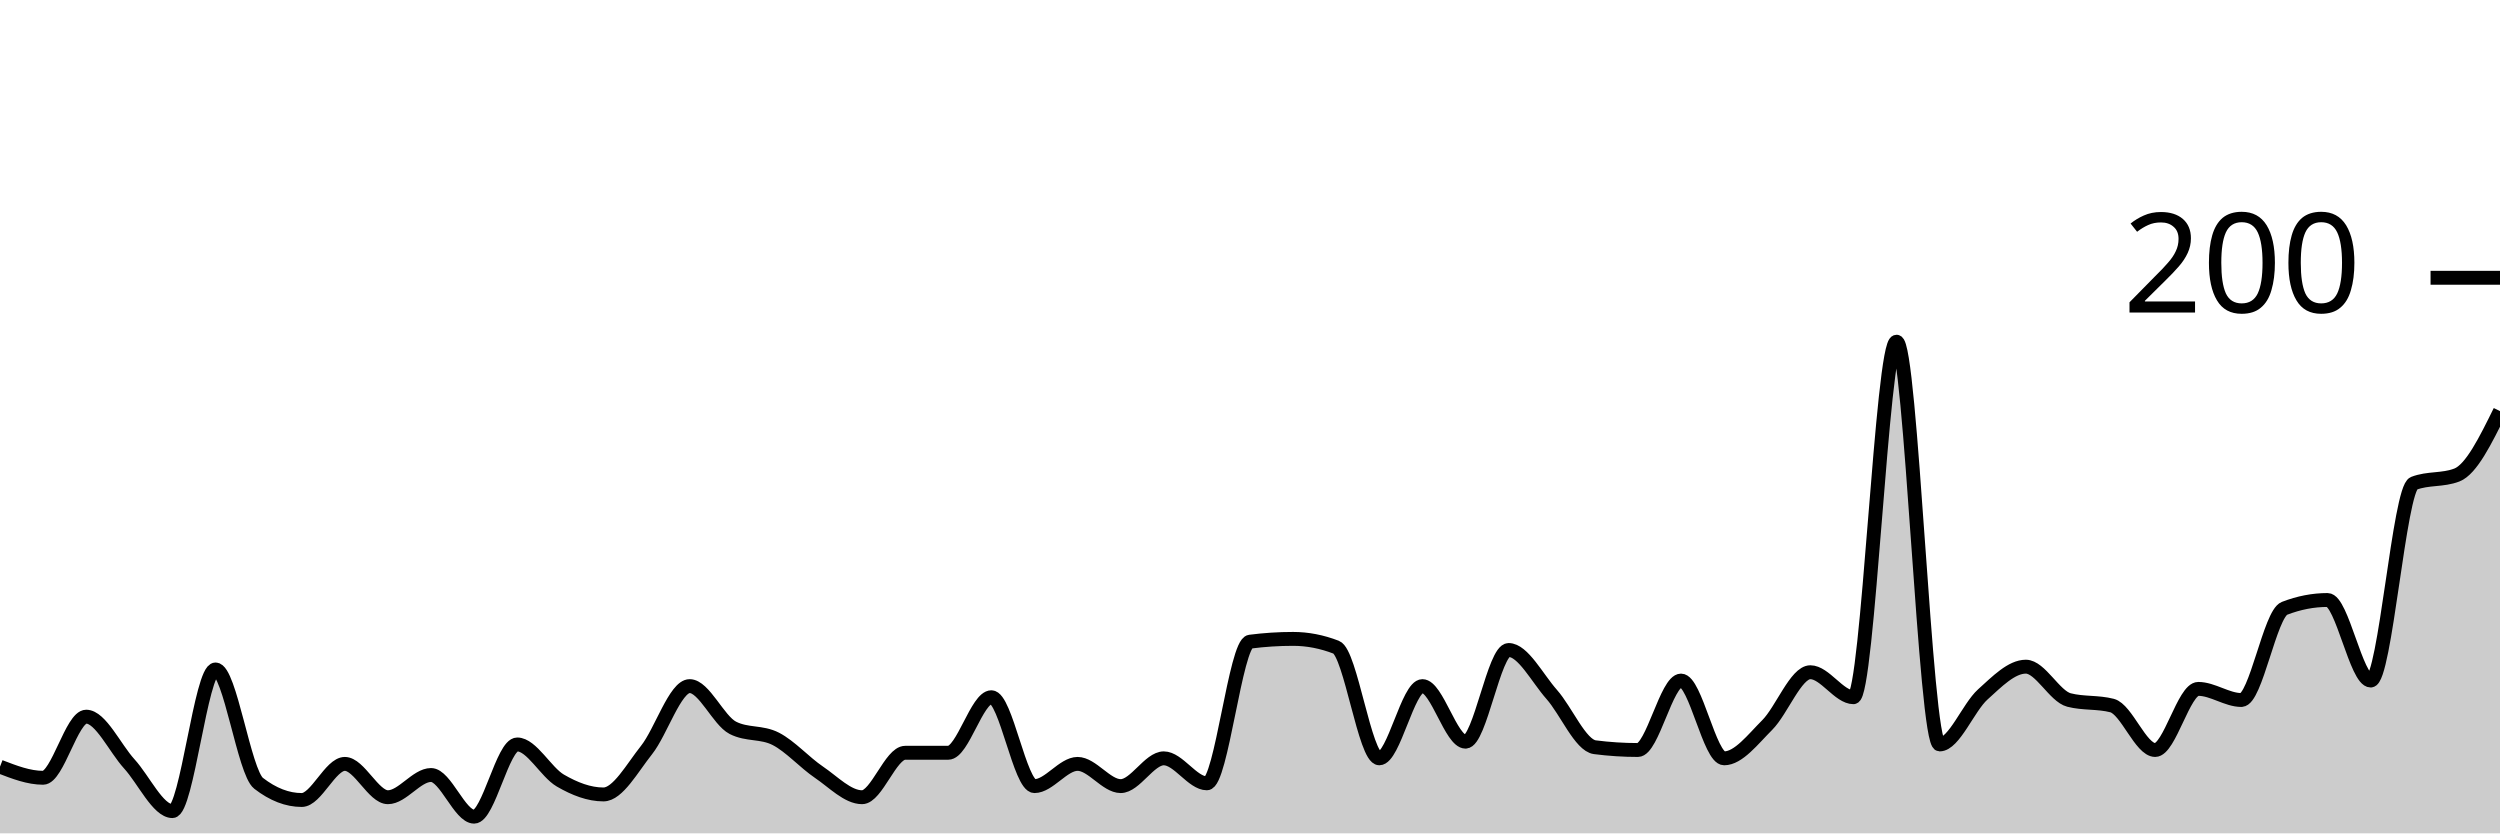
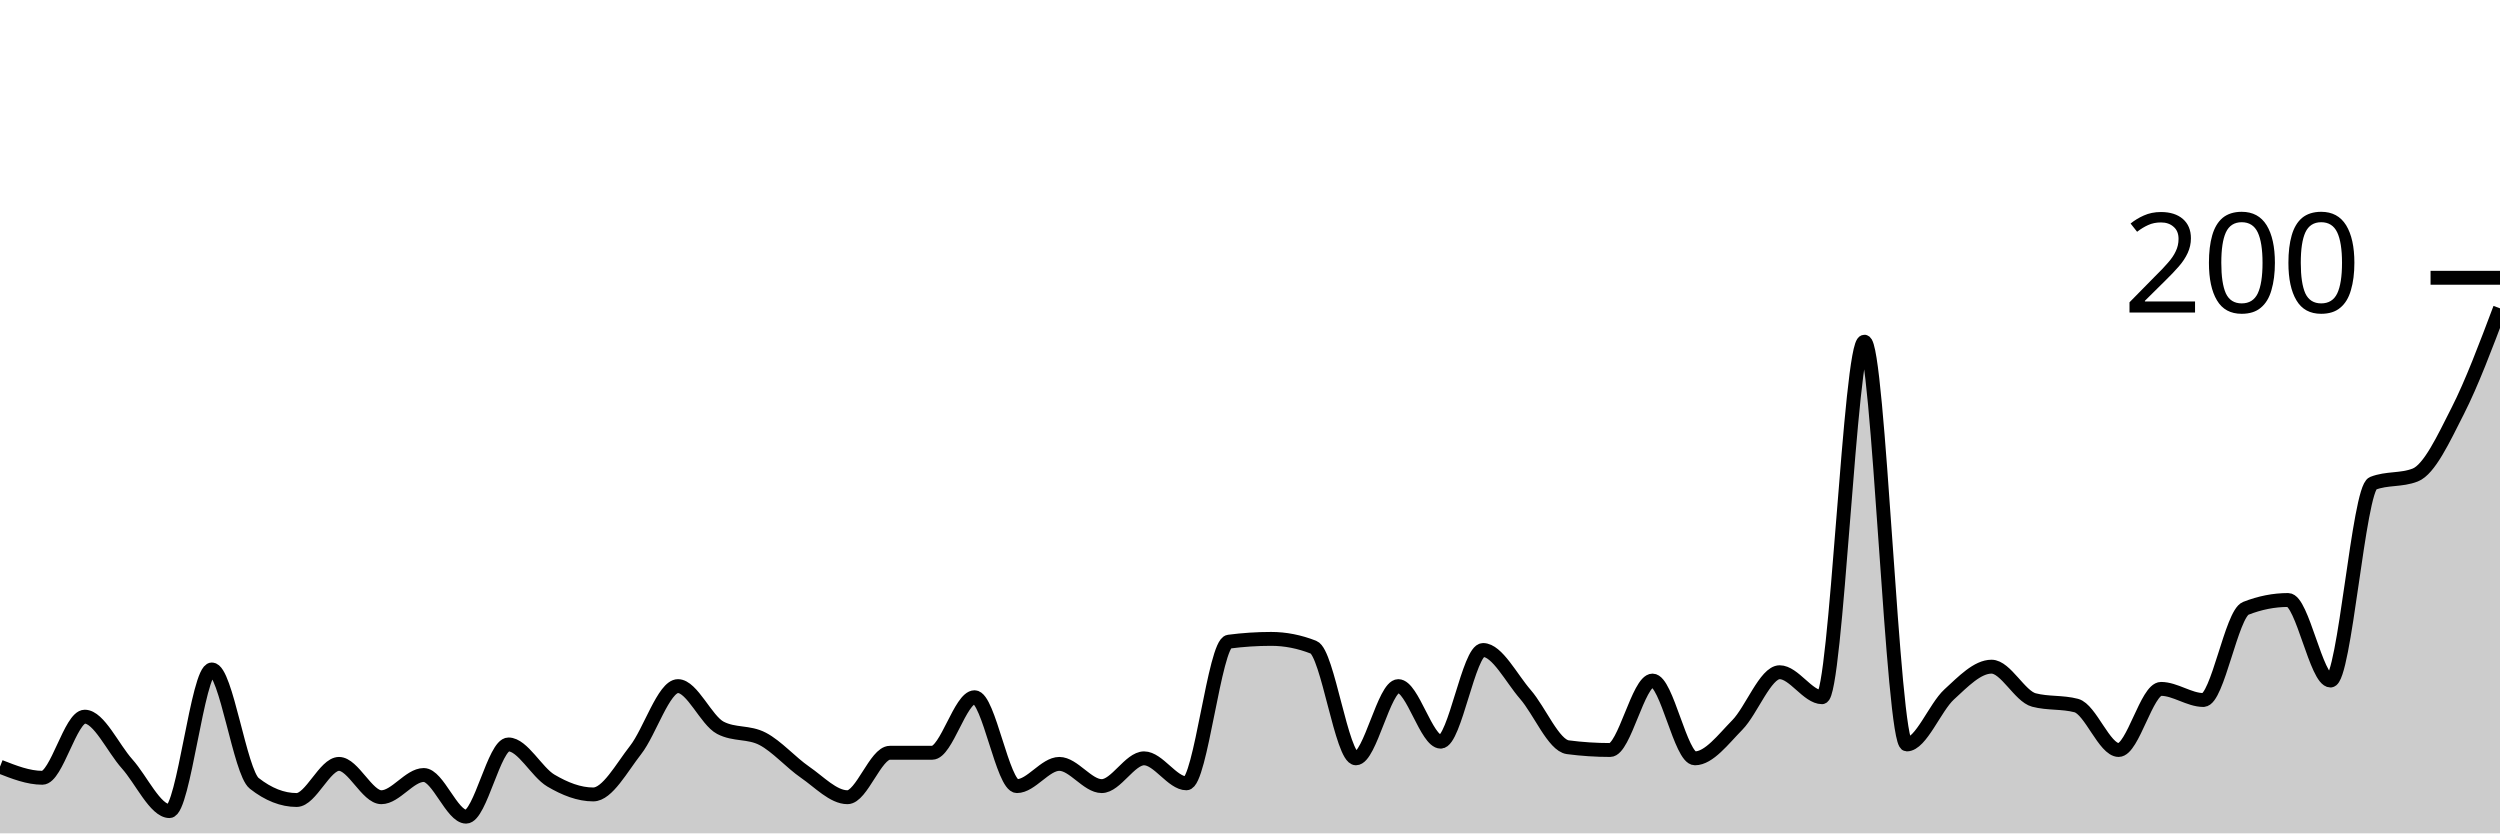
<svg xmlns="http://www.w3.org/2000/svg" viewBox="0 0 180 60">
  <g transform="translate(0,20)">
-     <path class="area" fill="rgba(0, 0, 0, 0.2)" d="M0,35.2C1.034,35.6,2.069,36,3.103,36C4.138,36,5.172,31.6,6.207,31.6C7.241,31.6,8.276,33.867,9.31,35C10.345,36.133,11.379,38.4,12.414,38.4C13.448,38.4,14.483,28.2,15.517,28.2C16.552,28.2,17.586,35.6,18.621,36.4C19.655,37.2,20.69,37.6,21.724,37.6C22.759,37.6,23.793,35,24.828,35C25.862,35,26.897,37.4,27.931,37.4C28.966,37.4,30,35.8,31.034,35.8C32.069,35.8,33.103,38.8,34.138,38.8C35.172,38.8,36.207,33.6,37.241,33.6C38.276,33.6,39.31,35.6,40.345,36.2C41.379,36.8,42.414,37.2,43.448,37.2C44.483,37.2,45.517,35.3,46.552,34C47.586,32.7,48.621,29.4,49.655,29.4C50.69,29.4,51.724,31.867,52.759,32.4C53.793,32.933,54.828,32.667,55.862,33.2C56.897,33.733,57.931,34.9,58.966,35.6C60,36.3,61.034,37.4,62.069,37.4C63.103,37.4,64.138,34.2,65.172,34.2C66.207,34.2,67.241,34.2,68.276,34.2C69.31,34.2,70.345,30.2,71.379,30.2C72.414,30.2,73.448,36.6,74.483,36.6C75.517,36.6,76.552,35,77.586,35C78.621,35,79.655,36.6,80.69,36.6C81.724,36.6,82.759,34.6,83.793,34.6C84.828,34.6,85.862,36.4,86.897,36.4C87.931,36.4,88.966,26.333,90,26.2C91.034,26.067,92.069,26,93.103,26C94.138,26,95.172,26.2,96.207,26.6C97.241,27,98.276,34.6,99.31,34.6C100.345,34.6,101.379,29.4,102.414,29.4C103.448,29.4,104.483,33.4,105.517,33.4C106.552,33.4,107.586,26.8,108.621,26.8C109.655,26.8,110.69,28.833,111.724,30C112.759,31.167,113.793,33.667,114.828,33.8C115.862,33.933,116.897,34,117.931,34C118.966,34,120,29,121.034,29C122.069,29,123.103,34.6,124.138,34.6C125.172,34.6,126.207,33.233,127.241,32.2C128.276,31.167,129.31,28.4,130.345,28.4C131.379,28.4,132.414,30.2,133.448,30.2C134.483,30.2,135.517,4.6,136.552,4.6C137.586,4.6,138.621,33.6,139.655,33.6C140.69,33.6,141.724,30.933,142.759,30C143.793,29.067,144.828,28,145.862,28C146.897,28,147.931,30.133,148.966,30.4C150,30.667,151.034,30.533,152.069,30.8C153.103,31.067,154.138,34,155.172,34C156.207,34,157.241,29.6,158.276,29.6C159.31,29.6,160.345,30.4,161.379,30.4C162.414,30.4,163.448,24.2,164.483,23.8C165.517,23.4,166.552,23.2,167.586,23.2C168.621,23.2,169.655,29,170.69,29C171.724,29,172.759,15.2,173.793,14.8C174.828,14.4,175.862,14.6,176.897,14.2C177.931,13.8,178.966,11.7,180,9.6L180,40C178.966,40,177.931,40,176.897,40C175.862,40,174.828,40,173.793,40C172.759,40,171.724,40,170.69,40C169.655,40,168.621,40,167.586,40C166.552,40,165.517,40,164.483,40C163.448,40,162.414,40,161.379,40C160.345,40,159.31,40,158.276,40C157.241,40,156.207,40,155.172,40C154.138,40,153.103,40,152.069,40C151.034,40,150,40,148.966,40C147.931,40,146.897,40,145.862,40C144.828,40,143.793,40,142.759,40C141.724,40,140.69,40,139.655,40C138.621,40,137.586,40,136.552,40C135.517,40,134.483,40,133.448,40C132.414,40,131.379,40,130.345,40C129.31,40,128.276,40,127.241,40C126.207,40,125.172,40,124.138,40C123.103,40,122.069,40,121.034,40C120,40,118.966,40,117.931,40C116.897,40,115.862,40,114.828,40C113.793,40,112.759,40,111.724,40C110.69,40,109.655,40,108.621,40C107.586,40,106.552,40,105.517,40C104.483,40,103.448,40,102.414,40C101.379,40,100.345,40,99.31,40C98.276,40,97.241,40,96.207,40C95.172,40,94.138,40,93.103,40C92.069,40,91.034,40,90,40C88.966,40,87.931,40,86.897,40C85.862,40,84.828,40,83.793,40C82.759,40,81.724,40,80.69,40C79.655,40,78.621,40,77.586,40C76.552,40,75.517,40,74.483,40C73.448,40,72.414,40,71.379,40C70.345,40,69.31,40,68.276,40C67.241,40,66.207,40,65.172,40C64.138,40,63.103,40,62.069,40C61.034,40,60,40,58.966,40C57.931,40,56.897,40,55.862,40C54.828,40,53.793,40,52.759,40C51.724,40,50.69,40,49.655,40C48.621,40,47.586,40,46.552,40C45.517,40,44.483,40,43.448,40C42.414,40,41.379,40,40.345,40C39.31,40,38.276,40,37.241,40C36.207,40,35.172,40,34.138,40C33.103,40,32.069,40,31.034,40C30,40,28.966,40,27.931,40C26.897,40,25.862,40,24.828,40C23.793,40,22.759,40,21.724,40C20.69,40,19.655,40,18.621,40C17.586,40,16.552,40,15.517,40C14.483,40,13.448,40,12.414,40C11.379,40,10.345,40,9.31,40C8.276,40,7.241,40,6.207,40C5.172,40,4.138,40,3.103,40C2.069,40,1.034,40,0,40Z" />
-     <path class="line" stroke="black" fill="none" d="M0,35.2C1.034,35.6,2.069,36,3.103,36C4.138,36,5.172,31.6,6.207,31.6C7.241,31.6,8.276,33.867,9.31,35C10.345,36.133,11.379,38.4,12.414,38.4C13.448,38.4,14.483,28.2,15.517,28.2C16.552,28.2,17.586,35.6,18.621,36.4C19.655,37.2,20.69,37.6,21.724,37.6C22.759,37.6,23.793,35,24.828,35C25.862,35,26.897,37.4,27.931,37.4C28.966,37.4,30,35.8,31.034,35.8C32.069,35.8,33.103,38.8,34.138,38.8C35.172,38.8,36.207,33.6,37.241,33.6C38.276,33.6,39.31,35.6,40.345,36.2C41.379,36.8,42.414,37.2,43.448,37.2C44.483,37.2,45.517,35.3,46.552,34C47.586,32.7,48.621,29.4,49.655,29.4C50.69,29.4,51.724,31.867,52.759,32.4C53.793,32.933,54.828,32.667,55.862,33.2C56.897,33.733,57.931,34.9,58.966,35.6C60,36.3,61.034,37.4,62.069,37.4C63.103,37.4,64.138,34.2,65.172,34.2C66.207,34.2,67.241,34.2,68.276,34.2C69.31,34.2,70.345,30.2,71.379,30.2C72.414,30.2,73.448,36.6,74.483,36.6C75.517,36.6,76.552,35,77.586,35C78.621,35,79.655,36.6,80.69,36.6C81.724,36.6,82.759,34.6,83.793,34.6C84.828,34.6,85.862,36.4,86.897,36.4C87.931,36.4,88.966,26.333,90,26.2C91.034,26.067,92.069,26,93.103,26C94.138,26,95.172,26.2,96.207,26.6C97.241,27,98.276,34.6,99.31,34.6C100.345,34.6,101.379,29.4,102.414,29.4C103.448,29.4,104.483,33.4,105.517,33.4C106.552,33.4,107.586,26.8,108.621,26.8C109.655,26.8,110.69,28.833,111.724,30C112.759,31.167,113.793,33.667,114.828,33.8C115.862,33.933,116.897,34,117.931,34C118.966,34,120,29,121.034,29C122.069,29,123.103,34.6,124.138,34.6C125.172,34.6,126.207,33.233,127.241,32.2C128.276,31.167,129.31,28.4,130.345,28.4C131.379,28.4,132.414,30.2,133.448,30.2C134.483,30.2,135.517,4.6,136.552,4.6C137.586,4.6,138.621,33.6,139.655,33.6C140.69,33.6,141.724,30.933,142.759,30C143.793,29.067,144.828,28,145.862,28C146.897,28,147.931,30.133,148.966,30.4C150,30.667,151.034,30.533,152.069,30.8C153.103,31.067,154.138,34,155.172,34C156.207,34,157.241,29.6,158.276,29.6C159.31,29.6,160.345,30.4,161.379,30.4C162.414,30.4,163.448,24.2,164.483,23.8C165.517,23.4,166.552,23.2,167.586,23.2C168.621,23.2,169.655,29,170.69,29C171.724,29,172.759,15.2,173.793,14.8C174.828,14.4,175.862,14.6,176.897,14.2C177.931,13.8,178.966,11.7,180,9.6" />
+     <path class="area" fill="rgba(0, 0, 0, 0.2)" d="M0,35.2C1.017,35.6,2.034,36,3.051,36C4.068,36,5.085,31.6,6.102,31.6C7.119,31.6,8.136,33.867,9.153,35C10.169,36.133,11.186,38.4,12.203,38.4C13.22,38.4,14.237,28.2,15.254,28.2C16.271,28.2,17.288,35.6,18.305,36.4C19.322,37.2,20.339,37.6,21.356,37.6C22.373,37.6,23.39,35,24.407,35C25.424,35,26.441,37.4,27.458,37.4C28.475,37.4,29.492,35.8,30.508,35.8C31.525,35.8,32.542,38.8,33.559,38.8C34.576,38.8,35.593,33.6,36.61,33.6C37.627,33.6,38.644,35.6,39.661,36.2C40.678,36.8,41.695,37.2,42.712,37.2C43.729,37.2,44.746,35.3,45.763,34C46.78,32.7,47.797,29.4,48.814,29.4C49.831,29.4,50.847,31.867,51.864,32.4C52.881,32.933,53.898,32.667,54.915,33.2C55.932,33.733,56.949,34.9,57.966,35.6C58.983,36.3,60,37.4,61.017,37.4C62.034,37.4,63.051,34.2,64.068,34.2C65.085,34.2,66.102,34.2,67.119,34.2C68.136,34.2,69.153,30.2,70.169,30.2C71.186,30.2,72.203,36.6,73.22,36.6C74.237,36.6,75.254,35,76.271,35C77.288,35,78.305,36.6,79.322,36.6C80.339,36.6,81.356,34.6,82.373,34.6C83.39,34.6,84.407,36.4,85.424,36.4C86.441,36.4,87.458,26.333,88.475,26.2C89.492,26.067,90.508,26,91.525,26C92.542,26,93.559,26.2,94.576,26.6C95.593,27,96.61,34.6,97.627,34.6C98.644,34.6,99.661,29.4,100.678,29.4C101.695,29.4,102.712,33.4,103.729,33.4C104.746,33.4,105.763,26.8,106.78,26.8C107.797,26.8,108.814,28.833,109.831,30C110.847,31.167,111.864,33.667,112.881,33.8C113.898,33.933,114.915,34,115.932,34C116.949,34,117.966,29,118.983,29C120,29,121.017,34.6,122.034,34.6C123.051,34.6,124.068,33.233,125.085,32.2C126.102,31.167,127.119,28.4,128.136,28.4C129.153,28.4,130.169,30.2,131.186,30.2C132.203,30.2,133.22,4.6,134.237,4.6C135.254,4.6,136.271,33.6,137.288,33.6C138.305,33.6,139.322,30.933,140.339,30C141.356,29.067,142.373,28,143.39,28C144.407,28,145.424,30.133,146.441,30.4C147.458,30.667,148.475,30.533,149.492,30.8C150.508,31.067,151.525,34,152.542,34C153.559,34,154.576,29.6,155.593,29.6C156.61,29.6,157.627,30.4,158.644,30.4C159.661,30.4,160.678,24.2,161.695,23.8C162.712,23.4,163.729,23.2,164.746,23.2C165.763,23.2,166.78,29,167.797,29C168.814,29,169.831,15.2,170.847,14.8C171.864,14.4,172.881,14.6,173.898,14.2C174.915,13.8,175.932,11.6,176.949,9.6C177.966,7.6,178.983,4.9,180,2.2L180,40C178.983,40,177.966,40,176.949,40C175.932,40,174.915,40,173.898,40C172.881,40,171.864,40,170.847,40C169.831,40,168.814,40,167.797,40C166.78,40,165.763,40,164.746,40C163.729,40,162.712,40,161.695,40C160.678,40,159.661,40,158.644,40C157.627,40,156.61,40,155.593,40C154.576,40,153.559,40,152.542,40C151.525,40,150.508,40,149.492,40C148.475,40,147.458,40,146.441,40C145.424,40,144.407,40,143.39,40C142.373,40,141.356,40,140.339,40C139.322,40,138.305,40,137.288,40C136.271,40,135.254,40,134.237,40C133.22,40,132.203,40,131.186,40C130.169,40,129.153,40,128.136,40C127.119,40,126.102,40,125.085,40C124.068,40,123.051,40,122.034,40C121.017,40,120,40,118.983,40C117.966,40,116.949,40,115.932,40C114.915,40,113.898,40,112.881,40C111.864,40,110.847,40,109.831,40C108.814,40,107.797,40,106.78,40C105.763,40,104.746,40,103.729,40C102.712,40,101.695,40,100.678,40C99.661,40,98.644,40,97.627,40C96.61,40,95.593,40,94.576,40C93.559,40,92.542,40,91.525,40C90.508,40,89.492,40,88.475,40C87.458,40,86.441,40,85.424,40C84.407,40,83.39,40,82.373,40C81.356,40,80.339,40,79.322,40C78.305,40,77.288,40,76.271,40C75.254,40,74.237,40,73.22,40C72.203,40,71.186,40,70.169,40C69.153,40,68.136,40,67.119,40C66.102,40,65.085,40,64.068,40C63.051,40,62.034,40,61.017,40C60,40,58.983,40,57.966,40C56.949,40,55.932,40,54.915,40C53.898,40,52.881,40,51.864,40C50.847,40,49.831,40,48.814,40C47.797,40,46.78,40,45.763,40C44.746,40,43.729,40,42.712,40C41.695,40,40.678,40,39.661,40C38.644,40,37.627,40,36.61,40C35.593,40,34.576,40,33.559,40C32.542,40,31.525,40,30.508,40C29.492,40,28.475,40,27.458,40C26.441,40,25.424,40,24.407,40C23.39,40,22.373,40,21.356,40C20.339,40,19.322,40,18.305,40C17.288,40,16.271,40,15.254,40C14.237,40,13.22,40,12.203,40C11.186,40,10.169,40,9.153,40C8.136,40,7.119,40,6.102,40C5.085,40,4.068,40,3.051,40C2.034,40,1.017,40,0,40Z" />
+     <path class="line" stroke="black" fill="none" d="M0,35.2C1.017,35.6,2.034,36,3.051,36C4.068,36,5.085,31.6,6.102,31.6C7.119,31.6,8.136,33.867,9.153,35C10.169,36.133,11.186,38.4,12.203,38.4C13.22,38.4,14.237,28.2,15.254,28.2C16.271,28.2,17.288,35.6,18.305,36.4C19.322,37.2,20.339,37.6,21.356,37.6C22.373,37.6,23.39,35,24.407,35C25.424,35,26.441,37.4,27.458,37.4C28.475,37.4,29.492,35.8,30.508,35.8C31.525,35.8,32.542,38.8,33.559,38.8C34.576,38.8,35.593,33.6,36.61,33.6C37.627,33.6,38.644,35.6,39.661,36.2C40.678,36.8,41.695,37.2,42.712,37.2C43.729,37.2,44.746,35.3,45.763,34C46.78,32.7,47.797,29.4,48.814,29.4C49.831,29.4,50.847,31.867,51.864,32.4C52.881,32.933,53.898,32.667,54.915,33.2C55.932,33.733,56.949,34.9,57.966,35.6C58.983,36.3,60,37.4,61.017,37.4C62.034,37.4,63.051,34.2,64.068,34.2C65.085,34.2,66.102,34.2,67.119,34.2C68.136,34.2,69.153,30.2,70.169,30.2C71.186,30.2,72.203,36.6,73.22,36.6C74.237,36.6,75.254,35,76.271,35C77.288,35,78.305,36.6,79.322,36.6C80.339,36.6,81.356,34.6,82.373,34.6C83.39,34.6,84.407,36.4,85.424,36.4C86.441,36.4,87.458,26.333,88.475,26.2C89.492,26.067,90.508,26,91.525,26C92.542,26,93.559,26.2,94.576,26.6C95.593,27,96.61,34.6,97.627,34.6C98.644,34.6,99.661,29.4,100.678,29.4C101.695,29.4,102.712,33.4,103.729,33.4C104.746,33.4,105.763,26.8,106.78,26.8C107.797,26.8,108.814,28.833,109.831,30C110.847,31.167,111.864,33.667,112.881,33.8C113.898,33.933,114.915,34,115.932,34C116.949,34,117.966,29,118.983,29C120,29,121.017,34.6,122.034,34.6C123.051,34.6,124.068,33.233,125.085,32.2C126.102,31.167,127.119,28.4,128.136,28.4C129.153,28.4,130.169,30.2,131.186,30.2C132.203,30.2,133.22,4.6,134.237,4.6C135.254,4.6,136.271,33.6,137.288,33.6C138.305,33.6,139.322,30.933,140.339,30C141.356,29.067,142.373,28,143.39,28C144.407,28,145.424,30.133,146.441,30.4C147.458,30.667,148.475,30.533,149.492,30.8C150.508,31.067,151.525,34,152.542,34C153.559,34,154.576,29.6,155.593,29.6C156.61,29.6,157.627,30.4,158.644,30.4C159.661,30.4,160.678,24.2,161.695,23.8C162.712,23.4,163.729,23.2,164.746,23.2C165.763,23.2,166.78,29,167.797,29C168.814,29,169.831,15.2,170.847,14.8C171.864,14.4,172.881,14.6,173.898,14.2C174.915,13.8,175.932,11.6,176.949,9.6C177.966,7.6,178.983,4.9,180,2.2" />
    <path class="axis-ceiling" stroke-width="1" stroke="black" fill="none" d="M175,0L180,0" />
    <text class="axis-ceiling-label" font-family="sans-serif" text-anchor="end" font-size="10px" x="170" y="2.5">200</text>
  </g>
</svg>
